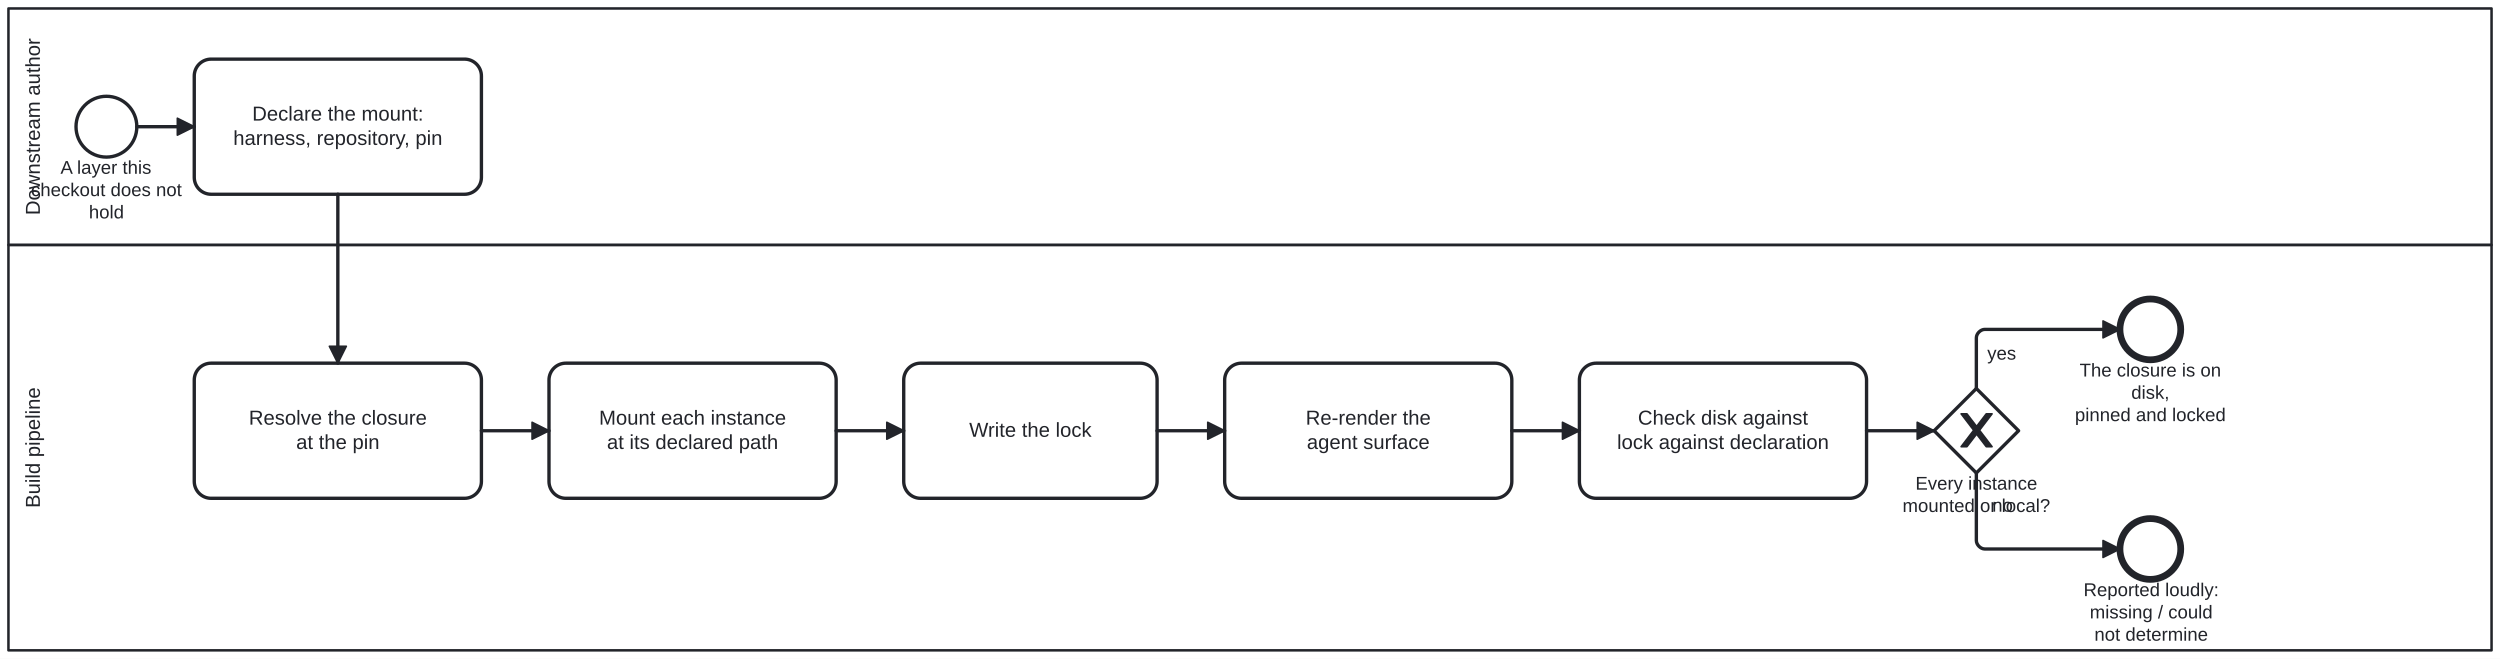
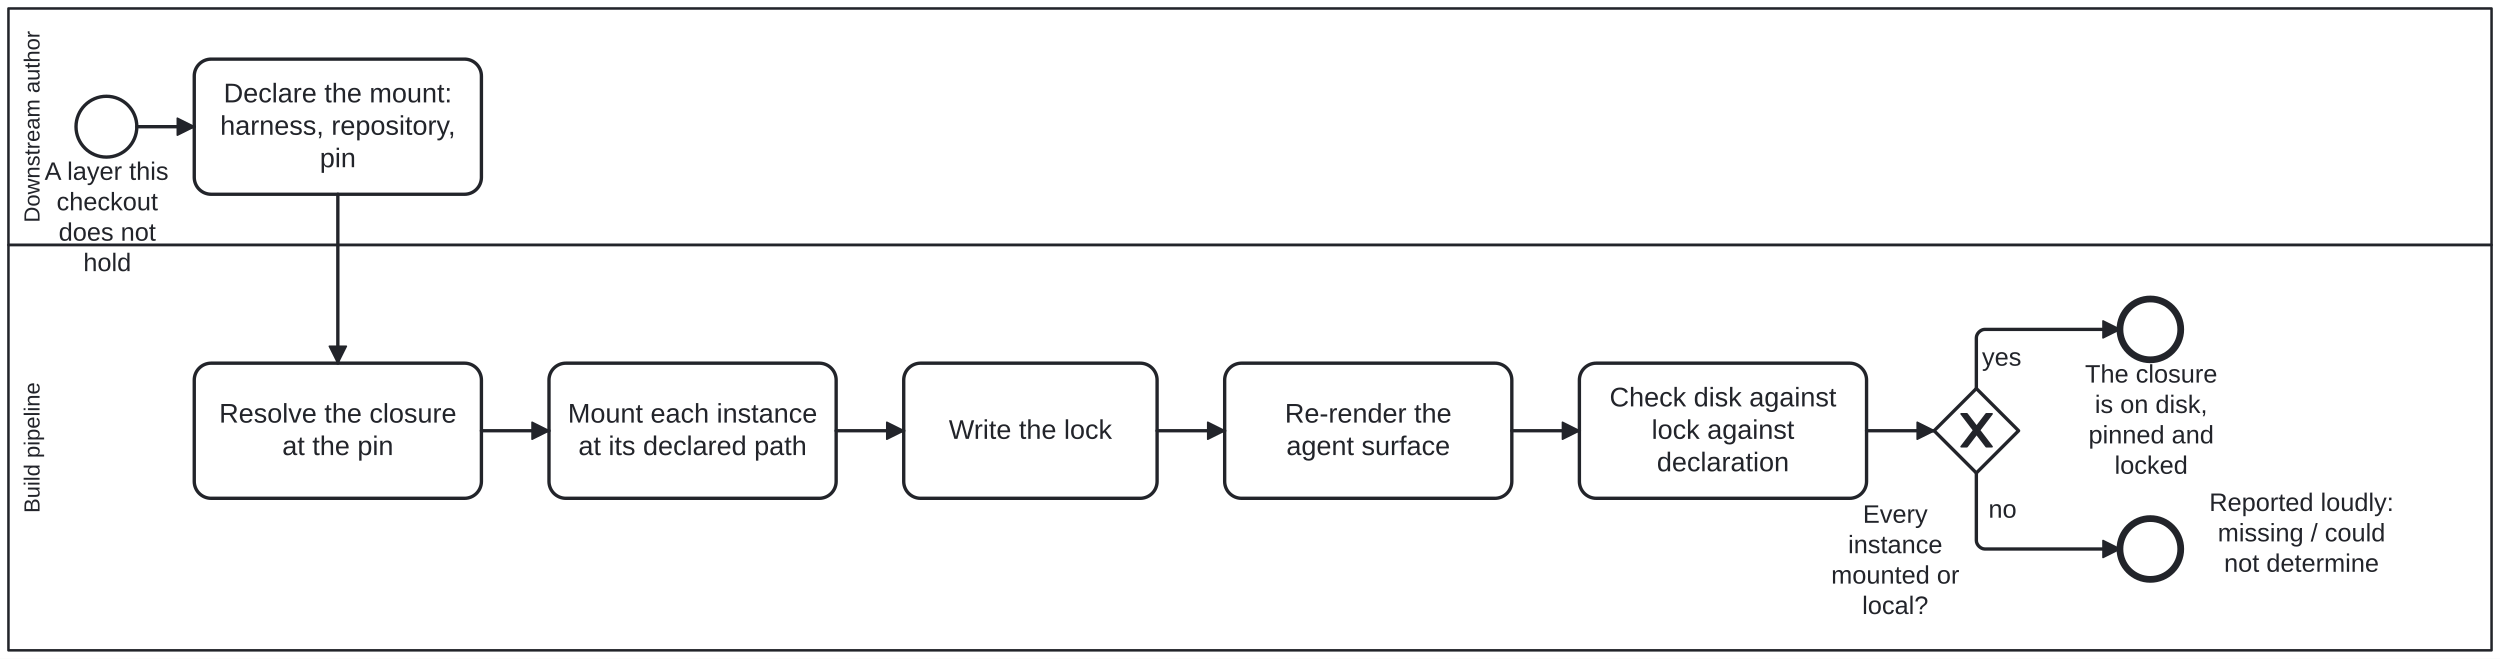
<svg xmlns="http://www.w3.org/2000/svg" width="100%" style="max-width:100%;height:auto" viewBox="155 55 1480 390" version="1.1">
  <rect x="155" y="55" width="1480" height="390" fill="#ffffff" />
  <g class="djs-group">
    <g class="djs-element djs-shape" data-element-id="Lane_Pipeline" style="display: block;" transform="matrix(1 0 0 1 160 200)">
      <g class="djs-visual">
        <rect x="0" y="0" width="1470" height="240" rx="0" ry="0" style="stroke-linecap: round; stroke-linejoin: round; stroke: rgb(34, 36, 42); stroke-width: 1.5px; fill: white; fill-opacity: 0.25;" />
-         <text lineHeight="1.2" class="djs-label" style="font-family: Arial, sans-serif; font-size: 12px; font-weight: normal; fill: rgb(34, 36, 42);" transform="matrix(-1.83697e-16 -1 1 -1.83697e-16 0 240)">
-           <tspan x="84.308" y="18.6">Build pipeline</tspan>
+         <text lineHeight="1.05" class="djs-label" transform="matrix(-1.83697e-16 -1 1 -1.83697e-16 0 240)" style="font-family: Arial, sans-serif; font-size: 13px; font-weight: normal; fill: rgb(34, 36, 42);">
+           <tspan x="81.333" y="18.413">Build pipeline</tspan>
        </text>
      </g>
      <rect class="djs-hit djs-hit-all" x="0" y="0" width="1470" height="240" style="fill: none; stroke-opacity: 0; stroke: white; stroke-width: 15px;" />
    </g>
  </g>
  <g class="djs-group">
    <g class="djs-element djs-shape" data-element-id="Lane_Author" style="display: block;" transform="matrix(1 0 0 1 160 60)">
      <g class="djs-visual">
        <rect x="0" y="0" width="1470" height="140" rx="0" ry="0" style="stroke-linecap: round; stroke-linejoin: round; stroke: rgb(34, 36, 42); stroke-width: 1.5px; fill: white; fill-opacity: 0.25;" />
-         <text lineHeight="1.2" class="djs-label" style="font-family: Arial, sans-serif; font-size: 12px; font-weight: normal; fill: rgb(34, 36, 42);" transform="matrix(-1.83697e-16 -1 1 -1.83697e-16 0 140)">
-           <tspan x="17.644" y="18.6">Downstream author</tspan>
+         <text lineHeight="1.05" class="djs-label" transform="matrix(-1.83697e-16 -1 1 -1.83697e-16 0 140)" style="font-family: Arial, sans-serif; font-size: 13px; font-weight: normal; fill: rgb(34, 36, 42);">
+           <tspan x="13.281" y="18.413">Downstream author</tspan>
        </text>
      </g>
      <rect class="djs-hit djs-hit-all" x="0" y="0" width="1470" height="140" style="fill: none; stroke-opacity: 0; stroke: white; stroke-width: 15px;" />
    </g>
  </g>
  <g class="djs-group">
    <g class="djs-element djs-shape" data-element-id="Start_LayerNeeded" style="display: block;" transform="matrix(1 0 0 1 200 112)">
      <g class="djs-visual">
        <circle cx="18" cy="18" r="18" style="stroke-linecap: round; stroke-linejoin: round; stroke: rgb(34, 36, 42); stroke-width: 2px; fill: white; fill-opacity: 0.95;" />
      </g>
      <rect class="djs-hit djs-hit-all" x="0" y="0" width="36" height="36" style="fill: none; stroke-opacity: 0; stroke: white; stroke-width: 15px;" />
    </g>
  </g>
  <g class="djs-group">
-     <g class="djs-element djs-shape" data-element-id="Start_LayerNeeded_label" style="display: block;" transform="matrix(1 0 0 1 173 148)">
-       <g class="djs-visual">
-         <text lineHeight="1.2" class="djs-label" style="font-family: Arial, sans-serif; font-size: 11px; font-weight: normal; fill: rgb(34, 36, 42);">
-           <tspan x="17.795" y="9.9">A layer this</tspan>
-           <tspan x="0.358" y="23.1">checkout does not</tspan>
-           <tspan x="34.602" y="36.3">hold</tspan>
-         </text>
-       </g>
-       <rect class="djs-hit djs-hit-all" x="0" y="0" width="90" height="40" style="fill: none; stroke-opacity: 0; stroke: white; stroke-width: 15px;" />
+     <g class="djs-element djs-shape" data-element-id="Start_LayerNeeded_label" style="display: block;" transform="matrix(1 0 0 1 181 148)">
+       <g class="djs-visual">
+         <text lineHeight="1.2" class="djs-label" style="font-family: Arial, sans-serif; font-size: 15px; font-weight: normal; fill: rgb(34, 36, 42);">
+           <tspan x="0.403" y="13.5">A layer this</tspan>
+           <tspan x="7.482" y="31.5">checkout </tspan>
+           <tspan x="8.727" y="49.5">does not </tspan>
+           <tspan x="23.32" y="67.5">hold</tspan>
+         </text>
+       </g>
+       <rect class="djs-hit djs-hit-all" x="0" y="0" width="75" height="72" style="fill: none; stroke-opacity: 0; stroke: white; stroke-width: 15px;" />
    </g>
  </g>
  <g class="djs-group">
    <g class="djs-element djs-shape" data-element-id="Task_DeclareMount" style="display: block;" transform="matrix(1 0 0 1 270 90)">
      <g class="djs-visual">
        <rect x="0" y="0" width="170" height="80" rx="10" ry="10" style="stroke-linecap: round; stroke-linejoin: round; stroke: rgb(34, 36, 42); stroke-width: 2px; fill: white; fill-opacity: 0.95;" />
-         <text lineHeight="1.2" class="djs-label" style="font-family: Arial, sans-serif; font-size: 12px; font-weight: normal; fill: rgb(34, 36, 42);">
-           <tspan x="34.308" y="36.4">Declare the mount:</tspan>
-           <tspan x="23.081" y="50.8">harness, repository, pin</tspan>
+         <text lineHeight="1.2" class="djs-label" style="font-family: Arial, sans-serif; font-size: 16px; font-weight: normal; fill: rgb(34, 36, 42);">
+           <tspan x="17.41" y="25.6">Declare the mount:</tspan>
+           <tspan x="15.34" y="44.8">harness, repository, </tspan>
+           <tspan x="74.324" y="64">pin</tspan>
        </text>
      </g>
      <rect class="djs-hit djs-hit-all" x="0" y="0" width="170" height="80" style="fill: none; stroke-opacity: 0; stroke: white; stroke-width: 15px;" />
    </g>
  </g>
  <g class="djs-group">
    <g class="djs-element djs-shape" data-element-id="Task_ResolveClosure" style="display: block;" transform="matrix(1 0 0 1 270 270)">
      <g class="djs-visual">
        <rect x="0" y="0" width="170" height="80" rx="10" ry="10" style="stroke-linecap: round; stroke-linejoin: round; stroke: rgb(34, 36, 42); stroke-width: 2px; fill: white; fill-opacity: 0.95;" />
-         <text lineHeight="1.2" class="djs-label" style="font-family: Arial, sans-serif; font-size: 12px; font-weight: normal; fill: rgb(34, 36, 42);">
-           <tspan x="32.307" y="36.4">Resolve the closure</tspan>
-           <tspan x="60.314" y="50.8">at the pin</tspan>
+         <text lineHeight="1.2" class="djs-label" style="font-family: Arial, sans-serif; font-size: 16px; font-weight: normal; fill: rgb(34, 36, 42);">
+           <tspan x="14.742" y="35.2">Resolve the closure</tspan>
+           <tspan x="52.086" y="54.4">at the pin</tspan>
        </text>
      </g>
      <rect class="djs-hit djs-hit-all" x="0" y="0" width="170" height="80" style="fill: none; stroke-opacity: 0; stroke: white; stroke-width: 15px;" />
    </g>
  </g>
  <g class="djs-group">
    <g class="djs-element djs-shape" data-element-id="Task_MountInstances" style="display: block;" transform="matrix(1 0 0 1 480 270)">
      <g class="djs-visual">
        <rect x="0" y="0" width="170" height="80" rx="10" ry="10" style="stroke-linecap: round; stroke-linejoin: round; stroke: rgb(34, 36, 42); stroke-width: 2px; fill: white; fill-opacity: 0.95;" />
-         <text lineHeight="1.2" class="djs-label" style="font-family: Arial, sans-serif; font-size: 12px; font-weight: normal; fill: rgb(34, 36, 42);">
-           <tspan x="29.632" y="36.4">Mount each instance</tspan>
-           <tspan x="34.302" y="50.8">at its declared path</tspan>
+         <text lineHeight="1.2" class="djs-label" style="font-family: Arial, sans-serif; font-size: 16px; font-weight: normal; fill: rgb(34, 36, 42);">
+           <tspan x="11.176" y="35.2">Mount each instance</tspan>
+           <tspan x="17.402" y="54.4">at its declared path</tspan>
        </text>
      </g>
      <rect class="djs-hit djs-hit-all" x="0" y="0" width="170" height="80" style="fill: none; stroke-opacity: 0; stroke: white; stroke-width: 15px;" />
    </g>
  </g>
  <g class="djs-group">
    <g class="djs-element djs-shape" data-element-id="Task_WriteLock" style="display: block;" transform="matrix(1 0 0 1 690 270)">
      <g class="djs-visual">
        <rect x="0" y="0" width="150" height="80" rx="10" ry="10" style="stroke-linecap: round; stroke-linejoin: round; stroke: rgb(34, 36, 42); stroke-width: 2px; fill: white; fill-opacity: 0.95;" />
-         <text lineHeight="1.2" class="djs-label" style="font-family: Arial, sans-serif; font-size: 12px; font-weight: normal; fill: rgb(34, 36, 42);">
-           <tspan x="38.766" y="43.6">Write the lock</tspan>
+         <text lineHeight="1.2" class="djs-label" style="font-family: Arial, sans-serif; font-size: 16px; font-weight: normal; fill: rgb(34, 36, 42);">
+           <tspan x="26.688" y="44.8">Write the lock</tspan>
        </text>
      </g>
      <rect class="djs-hit djs-hit-all" x="0" y="0" width="150" height="80" style="fill: none; stroke-opacity: 0; stroke: white; stroke-width: 15px;" />
    </g>
  </g>
  <g class="djs-group">
    <g class="djs-element djs-shape" data-element-id="Task_RenderAgentSurface" style="display: block;" transform="matrix(1 0 0 1 880 270)">
      <g class="djs-visual">
        <rect x="0" y="0" width="170" height="80" rx="10" ry="10" style="stroke-linecap: round; stroke-linejoin: round; stroke: rgb(34, 36, 42); stroke-width: 2px; fill: white; fill-opacity: 0.95;" />
-         <text lineHeight="1.2" class="djs-label" style="font-family: Arial, sans-serif; font-size: 12px; font-weight: normal; fill: rgb(34, 36, 42);">
-           <tspan x="47.98" y="36.4">Re-render the</tspan>
-           <tspan x="48.643" y="50.8">agent surface</tspan>
+         <text lineHeight="1.2" class="djs-label" style="font-family: Arial, sans-serif; font-size: 16px; font-weight: normal; fill: rgb(34, 36, 42);">
+           <tspan x="35.641" y="35.2">Re-render the</tspan>
+           <tspan x="36.523" y="54.4">agent surface</tspan>
        </text>
      </g>
      <rect class="djs-hit djs-hit-all" x="0" y="0" width="170" height="80" style="fill: none; stroke-opacity: 0; stroke: white; stroke-width: 15px;" />
    </g>
  </g>
  <g class="djs-group">
    <g class="djs-element djs-shape" data-element-id="Task_CheckAgainstLock" style="display: block;" transform="matrix(1 0 0 1 1090 270)">
      <g class="djs-visual">
        <rect x="0" y="0" width="170" height="80" rx="10" ry="10" style="stroke-linecap: round; stroke-linejoin: round; stroke: rgb(34, 36, 42); stroke-width: 2px; fill: white; fill-opacity: 0.95;" />
-         <text lineHeight="1.2" class="djs-label" style="font-family: Arial, sans-serif; font-size: 12px; font-weight: normal; fill: rgb(34, 36, 42);">
-           <tspan x="34.642" y="36.4">Check disk against</tspan>
-           <tspan x="22.296" y="50.8">lock against declaration</tspan>
+         <text lineHeight="1.2" class="djs-label" style="font-family: Arial, sans-serif; font-size: 16px; font-weight: normal; fill: rgb(34, 36, 42);">
+           <tspan x="17.855" y="25.6">Check disk against</tspan>
+           <tspan x="42.754" y="44.8">lock against </tspan>
+           <tspan x="45.863" y="64">declaration</tspan>
        </text>
      </g>
      <rect class="djs-hit djs-hit-all" x="0" y="0" width="170" height="80" style="fill: none; stroke-opacity: 0; stroke: white; stroke-width: 15px;" />
    </g>
  </g>
  <g class="djs-group">
    <g class="djs-element djs-shape" data-element-id="GW_State" style="display: block;" transform="matrix(1 0 0 1 1300 285)">
      <g class="djs-visual">
        <polygon points="25,0 50,25 25,50 0,25" style="stroke-linecap: round; stroke-linejoin: round; stroke: rgb(34, 36, 42); stroke-width: 2px; fill: white; fill-opacity: 0.95;" />
        <path d="m 16,15 7.429,9.714 -7.429,9.714 3.429,0 5.714,-7.464 5.714,7.464 3.429,0 -7.429,-9.714 7.429,-9.714 -3.429,0 -5.714,7.464 -5.714,-7.464 -3.429,0 z" style="fill: rgb(34, 36, 42); stroke-linecap: round; stroke-linejoin: round; stroke: rgb(34, 36, 42); stroke-width: 1px;" />
      </g>
      <rect class="djs-hit djs-hit-all" x="0" y="0" width="50" height="50" style="fill: none; stroke-opacity: 0; stroke: white; stroke-width: 15px;" />
    </g>
  </g>
  <g class="djs-group">
-     <g class="djs-element djs-shape" data-element-id="GW_State_label" style="display: block;" transform="matrix(1 0 0 1 1281 335)">
-       <g class="djs-visual">
-         <text lineHeight="1.2" class="djs-label" style="font-family: Arial, sans-serif; font-size: 11px; font-weight: normal; fill: rgb(34, 36, 42);">
-           <tspan x="7.928" y="9.9">Every instance</tspan>
-           <tspan x="0.279" y="23.1">mounted or local?</tspan>
-         </text>
-       </g>
-       <rect class="djs-hit djs-hit-all" x="0" y="0" width="88" height="27" style="fill: none; stroke-opacity: 0; stroke: white; stroke-width: 15px;" />
+     <g class="djs-element djs-shape" data-element-id="GW_State_label" style="display: block;" transform="matrix(1 0 0 1 1239 351)">
+       <g class="djs-visual">
+         <text lineHeight="1.2" class="djs-label" style="font-family: Arial, sans-serif; font-size: 15px; font-weight: normal; fill: rgb(34, 36, 42);">
+           <tspan x="18.829" y="13.5">Every </tspan>
+           <tspan x="10.065" y="31.5">instance</tspan>
+           <tspan x="0.061" y="49.5">mounted or</tspan>
+           <tspan x="18.404" y="67.5">local?</tspan>
+         </text>
+       </g>
+       <rect class="djs-hit djs-hit-all" x="0" y="0" width="76" height="72" style="fill: none; stroke-opacity: 0; stroke: white; stroke-width: 15px;" />
    </g>
  </g>
  <g class="djs-group">
    <g class="djs-element djs-shape" data-element-id="End_Mounted" style="display: block;" transform="matrix(1 0 0 1 1410 232)">
      <g class="djs-visual">
        <circle cx="18" cy="18" r="18" style="stroke-linecap: round; stroke-linejoin: round; stroke: rgb(34, 36, 42); stroke-width: 4px; fill: white; fill-opacity: 0.95;" />
      </g>
      <rect class="djs-hit djs-hit-all" x="0" y="0" width="36" height="36" style="fill: none; stroke-opacity: 0; stroke: white; stroke-width: 15px;" />
    </g>
  </g>
  <g class="djs-group">
-     <g class="djs-element djs-shape" data-element-id="End_Mounted_label" style="display: block;" transform="matrix(1 0 0 1 1383 268)">
-       <g class="djs-visual">
-         <text lineHeight="1.2" class="djs-label" style="font-family: Arial, sans-serif; font-size: 11px; font-weight: normal; fill: rgb(34, 36, 42);">
-           <tspan x="3.119" y="9.9">The closure is on </tspan>
-           <tspan x="33.691" y="23.1">disk,</tspan>
-           <tspan x="0.353" y="36.3">pinned and locked</tspan>
-         </text>
-       </g>
-       <rect class="djs-hit djs-hit-all" x="0" y="0" width="90" height="40" style="fill: none; stroke-opacity: 0; stroke: white; stroke-width: 15px;" />
+     <g class="djs-element djs-shape" data-element-id="End_Mounted_label" style="display: block;" transform="matrix(1 0 0 1 1389 268)">
+       <g class="djs-visual">
+         <text lineHeight="1.2" class="djs-label" style="font-family: Arial, sans-serif; font-size: 15px; font-weight: normal; fill: rgb(34, 36, 42);">
+           <tspan x="0.315" y="13.5">The closure </tspan>
+           <tspan x="6.153" y="31.5">is on disk,</tspan>
+           <tspan x="2.381" y="49.5">pinned and </tspan>
+           <tspan x="17.82" y="67.5">locked</tspan>
+         </text>
+       </g>
+       <rect class="djs-hit djs-hit-all" x="0" y="0" width="79" height="72" style="fill: none; stroke-opacity: 0; stroke: white; stroke-width: 15px;" />
    </g>
  </g>
  <g class="djs-group">
    <g class="djs-element djs-shape" data-element-id="End_Reported" style="display: block;" transform="matrix(1 0 0 1 1410 362)">
      <g class="djs-visual">
        <circle cx="18" cy="18" r="18" style="stroke-linecap: round; stroke-linejoin: round; stroke: rgb(34, 36, 42); stroke-width: 4px; fill: white; fill-opacity: 0.95;" />
      </g>
      <rect class="djs-hit djs-hit-all" x="0" y="0" width="36" height="36" style="fill: none; stroke-opacity: 0; stroke: white; stroke-width: 15px;" />
    </g>
  </g>
  <g class="djs-group">
-     <g class="djs-element djs-shape" data-element-id="End_Reported_label" style="display: block;" transform="matrix(1 0 0 1 1388 398)">
-       <g class="djs-visual">
-         <text lineHeight="1.2" class="djs-label" style="font-family: Arial, sans-serif; font-size: 11px; font-weight: normal; fill: rgb(34, 36, 42);">
-           <tspan x="0.448" y="9.9">Reported loudly:</tspan>
-           <tspan x="4.124" y="23.1">missing / could </tspan>
-           <tspan x="6.869" y="36.3">not determine</tspan>
-         </text>
-       </g>
-       <rect class="djs-hit djs-hit-all" x="0" y="0" width="81" height="40" style="fill: none; stroke-opacity: 0; stroke: white; stroke-width: 15px;" />
+     <g class="djs-element djs-shape" data-element-id="End_Reported_label" style="display: block;" transform="matrix(1 0 0 1 1455 344)">
+       <g class="djs-visual">
+         <text lineHeight="1.2" class="djs-label" style="font-family: Arial, sans-serif; font-size: 15px; font-weight: normal; fill: rgb(34, 36, 42);">
+           <tspan x="7.883" y="13.5">Reported loudly:</tspan>
+           <tspan x="12.897" y="31.5">missing / could </tspan>
+           <tspan x="16.639" y="49.5">not determine</tspan>
+         </text>
+       </g>
+       <rect class="djs-hit djs-hit-all" x="0" y="0" width="125" height="54" style="fill: none; stroke-opacity: 0; stroke: white; stroke-width: 15px;" />
    </g>
  </g>
  <g class="djs-group">
    <g class="djs-element djs-connection" data-element-id="F_D1" style="display: block;">
      <g class="djs-visual">
        <defs>
          <marker id="folio-marker-1" viewBox="0 0 20 20" refX="11" refY="10" markerWidth="10" markerHeight="10" orient="auto">
            <path d="M 1 5 L 11 10 L 1 15 Z" style="stroke-linecap: round; stroke-linejoin: round; stroke: rgb(34, 36, 42); stroke-width: 1px; fill: rgb(34, 36, 42);" />
          </marker>
        </defs>
        <path data-corner-radius="5" style="fill: none; stroke-linecap: round; stroke-linejoin: round; stroke: rgb(34, 36, 42); stroke-width: 2px; marker-end: url('#folio-marker-1');" d="M236,130L270,130" />
      </g>
      <path d="M236,130L270,130" class="djs-hit djs-hit-stroke" style="fill: none; stroke-opacity: 0; stroke: white; stroke-width: 15px;" />
    </g>
  </g>
  <g class="djs-group">
    <g class="djs-element djs-connection" data-element-id="F_D2" style="display: block;">
      <g class="djs-visual">
        <defs>
          <marker id="folio-marker-2" viewBox="0 0 20 20" refX="11" refY="10" markerWidth="10" markerHeight="10" orient="auto">
            <path d="M 1 5 L 11 10 L 1 15 Z" style="stroke-linecap: round; stroke-linejoin: round; stroke: rgb(34, 36, 42); stroke-width: 1px; fill: rgb(34, 36, 42);" />
          </marker>
        </defs>
        <path data-corner-radius="5" style="fill: none; stroke-linecap: round; stroke-linejoin: round; stroke: rgb(34, 36, 42); stroke-width: 2px; marker-end: url('#folio-marker-2');" d="M355,170L355,270" />
      </g>
      <path d="M355,170L355,270" class="djs-hit djs-hit-stroke" style="fill: none; stroke-opacity: 0; stroke: white; stroke-width: 15px;" />
    </g>
  </g>
  <g class="djs-group">
    <g class="djs-element djs-connection" data-element-id="F_D3" style="display: block;">
      <g class="djs-visual">
        <defs>
          <marker id="folio-marker-3" viewBox="0 0 20 20" refX="11" refY="10" markerWidth="10" markerHeight="10" orient="auto">
            <path d="M 1 5 L 11 10 L 1 15 Z" style="stroke-linecap: round; stroke-linejoin: round; stroke: rgb(34, 36, 42); stroke-width: 1px; fill: rgb(34, 36, 42);" />
          </marker>
        </defs>
        <path data-corner-radius="5" style="fill: none; stroke-linecap: round; stroke-linejoin: round; stroke: rgb(34, 36, 42); stroke-width: 2px; marker-end: url('#folio-marker-3');" d="M440,310L480,310" />
      </g>
      <path d="M440,310L480,310" class="djs-hit djs-hit-stroke" style="fill: none; stroke-opacity: 0; stroke: white; stroke-width: 15px;" />
    </g>
  </g>
  <g class="djs-group">
    <g class="djs-element djs-connection" data-element-id="F_D4" style="display: block;">
      <g class="djs-visual">
        <defs>
          <marker id="folio-marker-4" viewBox="0 0 20 20" refX="11" refY="10" markerWidth="10" markerHeight="10" orient="auto">
            <path d="M 1 5 L 11 10 L 1 15 Z" style="stroke-linecap: round; stroke-linejoin: round; stroke: rgb(34, 36, 42); stroke-width: 1px; fill: rgb(34, 36, 42);" />
          </marker>
        </defs>
        <path data-corner-radius="5" style="fill: none; stroke-linecap: round; stroke-linejoin: round; stroke: rgb(34, 36, 42); stroke-width: 2px; marker-end: url('#folio-marker-4');" d="M650,310L690,310" />
      </g>
      <path d="M650,310L690,310" class="djs-hit djs-hit-stroke" style="fill: none; stroke-opacity: 0; stroke: white; stroke-width: 15px;" />
    </g>
  </g>
  <g class="djs-group">
    <g class="djs-element djs-connection" data-element-id="F_D5" style="display: block;">
      <g class="djs-visual">
        <defs>
          <marker id="folio-marker-5" viewBox="0 0 20 20" refX="11" refY="10" markerWidth="10" markerHeight="10" orient="auto">
            <path d="M 1 5 L 11 10 L 1 15 Z" style="stroke-linecap: round; stroke-linejoin: round; stroke: rgb(34, 36, 42); stroke-width: 1px; fill: rgb(34, 36, 42);" />
          </marker>
        </defs>
        <path data-corner-radius="5" style="fill: none; stroke-linecap: round; stroke-linejoin: round; stroke: rgb(34, 36, 42); stroke-width: 2px; marker-end: url('#folio-marker-5');" d="M840,310L880,310" />
      </g>
      <path d="M840,310L880,310" class="djs-hit djs-hit-stroke" style="fill: none; stroke-opacity: 0; stroke: white; stroke-width: 15px;" />
    </g>
  </g>
  <g class="djs-group">
    <g class="djs-element djs-connection" data-element-id="F_D5b" style="display: block;">
      <g class="djs-visual">
        <defs>
          <marker id="folio-marker-6" viewBox="0 0 20 20" refX="11" refY="10" markerWidth="10" markerHeight="10" orient="auto">
            <path d="M 1 5 L 11 10 L 1 15 Z" style="stroke-linecap: round; stroke-linejoin: round; stroke: rgb(34, 36, 42); stroke-width: 1px; fill: rgb(34, 36, 42);" />
          </marker>
        </defs>
        <path data-corner-radius="5" style="fill: none; stroke-linecap: round; stroke-linejoin: round; stroke: rgb(34, 36, 42); stroke-width: 2px; marker-end: url('#folio-marker-6');" d="M1050,310L1090,310" />
      </g>
      <path d="M1050,310L1090,310" class="djs-hit djs-hit-stroke" style="fill: none; stroke-opacity: 0; stroke: white; stroke-width: 15px;" />
    </g>
  </g>
  <g class="djs-group">
    <g class="djs-element djs-connection" data-element-id="F_D6" style="display: block;">
      <g class="djs-visual">
        <defs>
          <marker id="folio-marker-7" viewBox="0 0 20 20" refX="11" refY="10" markerWidth="10" markerHeight="10" orient="auto">
            <path d="M 1 5 L 11 10 L 1 15 Z" style="stroke-linecap: round; stroke-linejoin: round; stroke: rgb(34, 36, 42); stroke-width: 1px; fill: rgb(34, 36, 42);" />
          </marker>
        </defs>
        <path data-corner-radius="5" style="fill: none; stroke-linecap: round; stroke-linejoin: round; stroke: rgb(34, 36, 42); stroke-width: 2px; marker-end: url('#folio-marker-7');" d="M1260,310L1300,310" />
      </g>
      <path d="M1260,310L1300,310" class="djs-hit djs-hit-stroke" style="fill: none; stroke-opacity: 0; stroke: white; stroke-width: 15px;" />
    </g>
  </g>
  <g class="djs-group">
    <g class="djs-element djs-connection" data-element-id="F_D7" style="display: block;">
      <g class="djs-visual">
        <defs>
          <marker id="folio-marker-8" viewBox="0 0 20 20" refX="11" refY="10" markerWidth="10" markerHeight="10" orient="auto">
            <path d="M 1 5 L 11 10 L 1 15 Z" style="stroke-linecap: round; stroke-linejoin: round; stroke: rgb(34, 36, 42); stroke-width: 1px; fill: rgb(34, 36, 42);" />
          </marker>
        </defs>
        <path data-corner-radius="5" style="fill: none; stroke-linecap: round; stroke-linejoin: round; stroke: rgb(34, 36, 42); stroke-width: 2px; marker-end: url('#folio-marker-8');" d="M1325,285L1325,255C1325,252.5,1327.5,250,1330,250L1410,250" />
      </g>
      <path d="M1325,285L1325,250L1410,250" class="djs-hit djs-hit-stroke" style="fill: none; stroke-opacity: 0; stroke: white; stroke-width: 15px;" />
    </g>
  </g>
  <g class="djs-group">
-     <g class="djs-element djs-shape" data-element-id="F_D7_label" style="display: block;" transform="matrix(1 0 0 1 1331 258)">
-       <g class="djs-visual">
-         <text lineHeight="1.2" class="djs-label" style="font-family: Arial, sans-serif; font-size: 11px; font-weight: normal; fill: rgb(34, 36, 42);">
-           <tspan x="0.441" y="9.9">yes</tspan>
-         </text>
-       </g>
-       <rect class="djs-hit djs-hit-all" x="0" y="0" width="18" height="14" style="fill: none; stroke-opacity: 0; stroke: white; stroke-width: 15px;" />
+     <g class="djs-element djs-shape" data-element-id="F_D7_label" style="display: block;" transform="matrix(1 0 0 1 1328 258)">
+       <g class="djs-visual">
+         <text lineHeight="1.2" class="djs-label" style="font-family: Arial, sans-serif; font-size: 15px; font-weight: normal; fill: rgb(34, 36, 42);">
+           <tspan x="0.329" y="13.5">yes</tspan>
+         </text>
+       </g>
+       <rect class="djs-hit djs-hit-all" x="0" y="0" width="24" height="18" style="fill: none; stroke-opacity: 0; stroke: white; stroke-width: 15px;" />
    </g>
  </g>
  <g class="djs-group">
    <g class="djs-element djs-connection" data-element-id="F_D8" style="display: block;">
      <g class="djs-visual">
        <defs>
          <marker id="folio-marker-9" viewBox="0 0 20 20" refX="11" refY="10" markerWidth="10" markerHeight="10" orient="auto">
            <path d="M 1 5 L 11 10 L 1 15 Z" style="stroke-linecap: round; stroke-linejoin: round; stroke: rgb(34, 36, 42); stroke-width: 1px; fill: rgb(34, 36, 42);" />
          </marker>
        </defs>
        <path data-corner-radius="5" style="fill: none; stroke-linecap: round; stroke-linejoin: round; stroke: rgb(34, 36, 42); stroke-width: 2px; marker-end: url('#folio-marker-9');" d="M1325,335L1325,375C1325,377.5,1327.5,380,1330,380L1410,380" />
      </g>
      <path d="M1325,335L1325,380L1410,380" class="djs-hit djs-hit-stroke" style="fill: none; stroke-opacity: 0; stroke: white; stroke-width: 15px;" />
    </g>
  </g>
  <g class="djs-group">
-     <g class="djs-element djs-shape" data-element-id="F_D8_label" style="display: block;" transform="matrix(1 0 0 1 1334 348)">
-       <g class="djs-visual">
-         <text lineHeight="1.2" class="djs-label" style="font-family: Arial, sans-serif; font-size: 11px; font-weight: normal; fill: rgb(34, 36, 42);">
-           <tspan x="0.382" y="9.9">no</tspan>
-         </text>
-       </g>
-       <rect class="djs-hit djs-hit-all" x="0" y="0" width="13" height="14" style="fill: none; stroke-opacity: 0; stroke: white; stroke-width: 15px;" />
+     <g class="djs-element djs-shape" data-element-id="F_D8_label" style="display: block;" transform="matrix(1 0 0 1 1332 348)">
+       <g class="djs-visual">
+         <text lineHeight="1.2" class="djs-label" style="font-family: Arial, sans-serif; font-size: 15px; font-weight: normal; fill: rgb(34, 36, 42);">
+           <tspan x="0.158" y="13.5">no</tspan>
+         </text>
+       </g>
+       <rect class="djs-hit djs-hit-all" x="0" y="0" width="17" height="18" style="fill: none; stroke-opacity: 0; stroke: white; stroke-width: 15px;" />
    </g>
  </g>
</svg>
